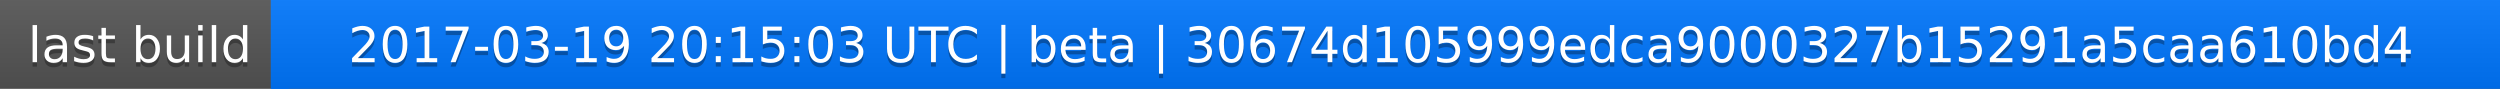
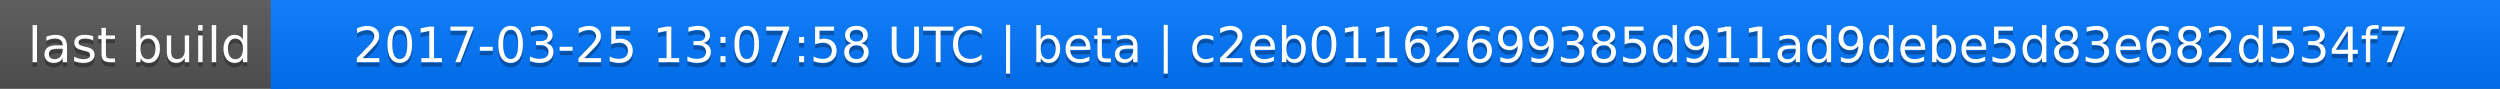
<svg xmlns="http://www.w3.org/2000/svg" width="563" height="20">
  <linearGradient id="a" x2="0" y2="100%">
    <stop offset="0" stop-color="#bbb" stop-opacity=".1" />
    <stop offset="1" stop-opacity=".1" />
  </linearGradient>
  <rect rx="0" width="563" height="20" fill="#555" />
  <rect rx="0" x="61" width="502" height="20" fill="#07f" />
  <path fill="#07f" d="M61 0h4v20h-4z" />
  <rect rx="0" width="563" height="20" fill="url(#a)" />
  <g fill="#fff" text-anchor="middle" font-family="DejaVu Sans,Verdana,Geneva,sans-serif" font-size="11">
    <text x="31.5" y="15" fill="#010101" fill-opacity=".3">last build</text>
    <text x="31.5" y="14">last build</text>
-     <text x="311" y="15" fill="#010101" fill-opacity=".3">2017-03-19 20:15:03 UTC | beta | 30674d105999edca9000327b15291a5caa610bd4</text>
-     <text x="311" y="14">2017-03-19 20:15:03 UTC | beta | 30674d105999edca9000327b15291a5caa610bd4</text>
+     <text x="311" y="15" fill="#010101" fill-opacity=".3">2017-03-25 13:07:58 UTC | beta | c2eb01162699385d911ad9debe5d83e682d534f7</text>
+     <text x="311" y="14">2017-03-25 13:07:58 UTC | beta | c2eb01162699385d911ad9debe5d83e682d534f7</text>
  </g>
</svg>
